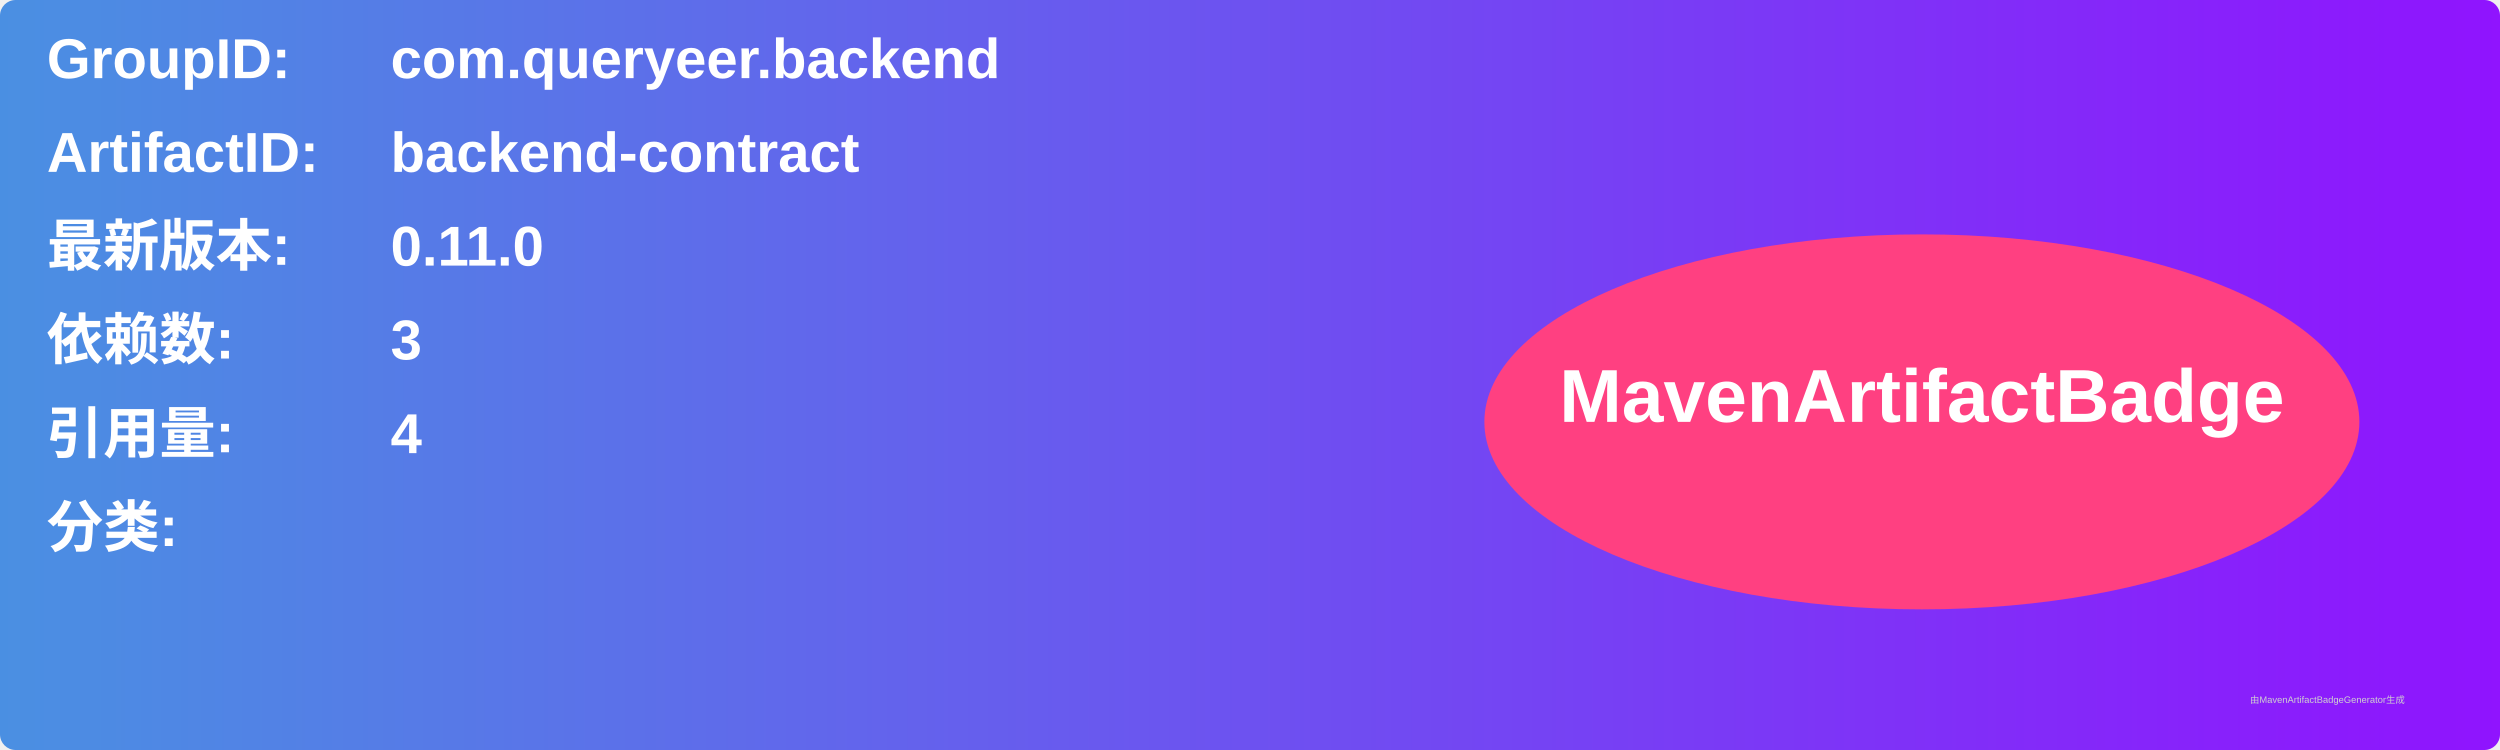
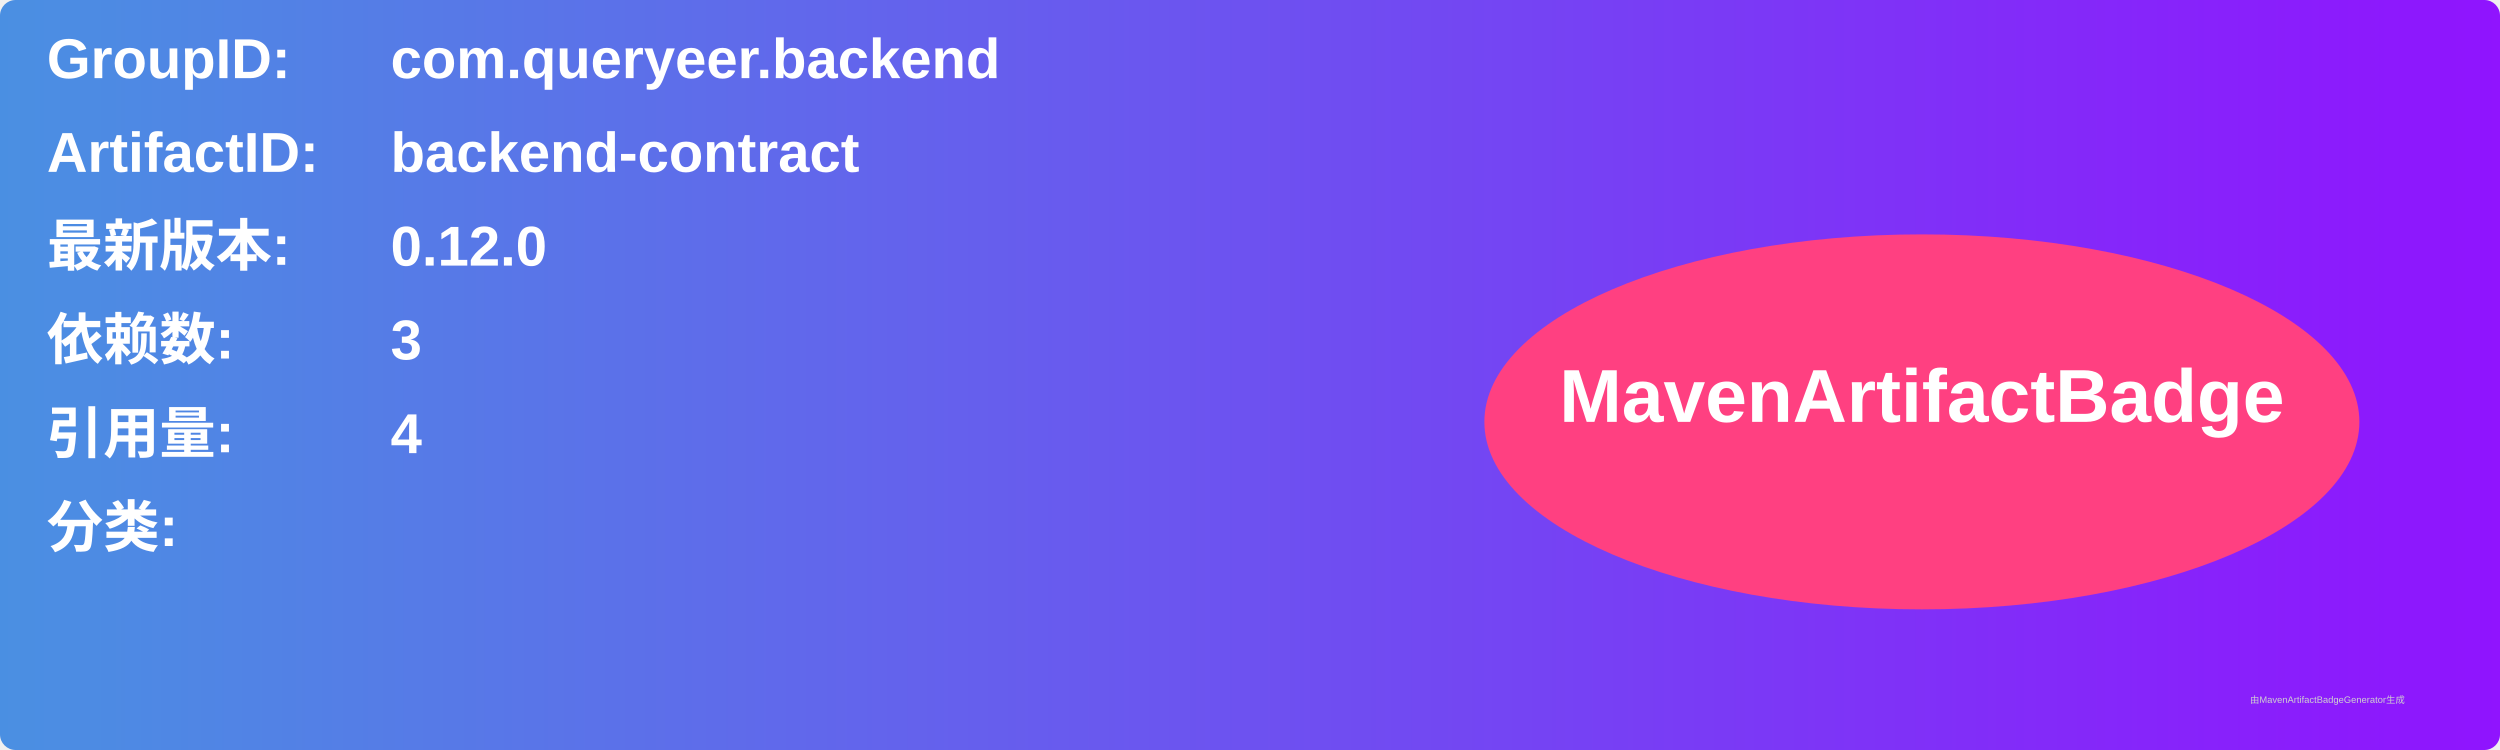
<svg xmlns="http://www.w3.org/2000/svg" width="800" height="240" viewBox="0 0 800 240">
  <linearGradient id="grad" x1="0%" y1="0%" x2="100%" y2="0%">
    <stop offset="0%" stop-color="#4a90e2" />
    <stop offset="100%" stop-color="#9013fe" />
  </linearGradient>
  <rect width="100%" height="100%" rx="5" ry="5" fill="url(#grad)" />
  <g transform="translate(15, 15)">
    <text x="0" y="10" font-family="Arial" font-size="18" fill="white" font-weight="bold" width="260">GroupID:</text>
    <text x="110" y="10" font-family="Arial" font-size="18" fill="white" font-weight="bold" width="460">com.queryeer.backend</text>
    <text x="0" y="40" font-family="Arial" font-size="18" fill="white" font-weight="bold" width="260">ArtifactID:</text>
    <text x="110" y="40" font-family="Arial" font-size="18" fill="white" font-weight="bold" width="460">backend-contract</text>
    <text x="0" y="70" font-family="Arial" font-size="18" fill="white" font-weight="bold">最新版本:</text>
    <text x="110" y="70" font-family="Arial" font-size="18" fill="white" font-weight="bold">
-       <tspan font-weight="bold">0.11.0</tspan>
+       <tspan font-weight="bold">0.12.0</tspan>
    </text>
    <text x="0" y="100" font-family="Arial" font-size="18" fill="white" font-weight="bold">依赖数: </text>
    <text x="110" y="100" font-family="Arial" font-size="18" fill="white">
      <tspan font-weight="bold">3</tspan>
    </text>
    <text x="0" y="130" font-family="Arial" font-size="18" fill="white" font-weight="bold">引用量: </text>
    <text x="110" y="130" font-family="Arial" font-size="18" fill="white">
      <tspan font-weight="bold">4</tspan>
    </text>
    <text x="0" y="160" font-family="Arial" font-size="18" fill="white" font-weight="bold">分类:</text>
    <text x="10" y="190" font-family="Arial" font-size="10" fill="white">
      <tspan font-weight="bold" />
    </text>
    <ellipse cx="600" cy="120" rx="140" ry="60" fill="#ff4081" />
    <text x="600" y="120" text-anchor="middle" font-family="Arial" font-size="24" fill="white" font-weight="bold">MavenArtifactBadge</text>
  </g>
  <text x="720" y="225" font-family="Arial" font-size="3" fill="#d0d0d0">由MavenArtifactBadgeGenerator生成</text>
</svg>
